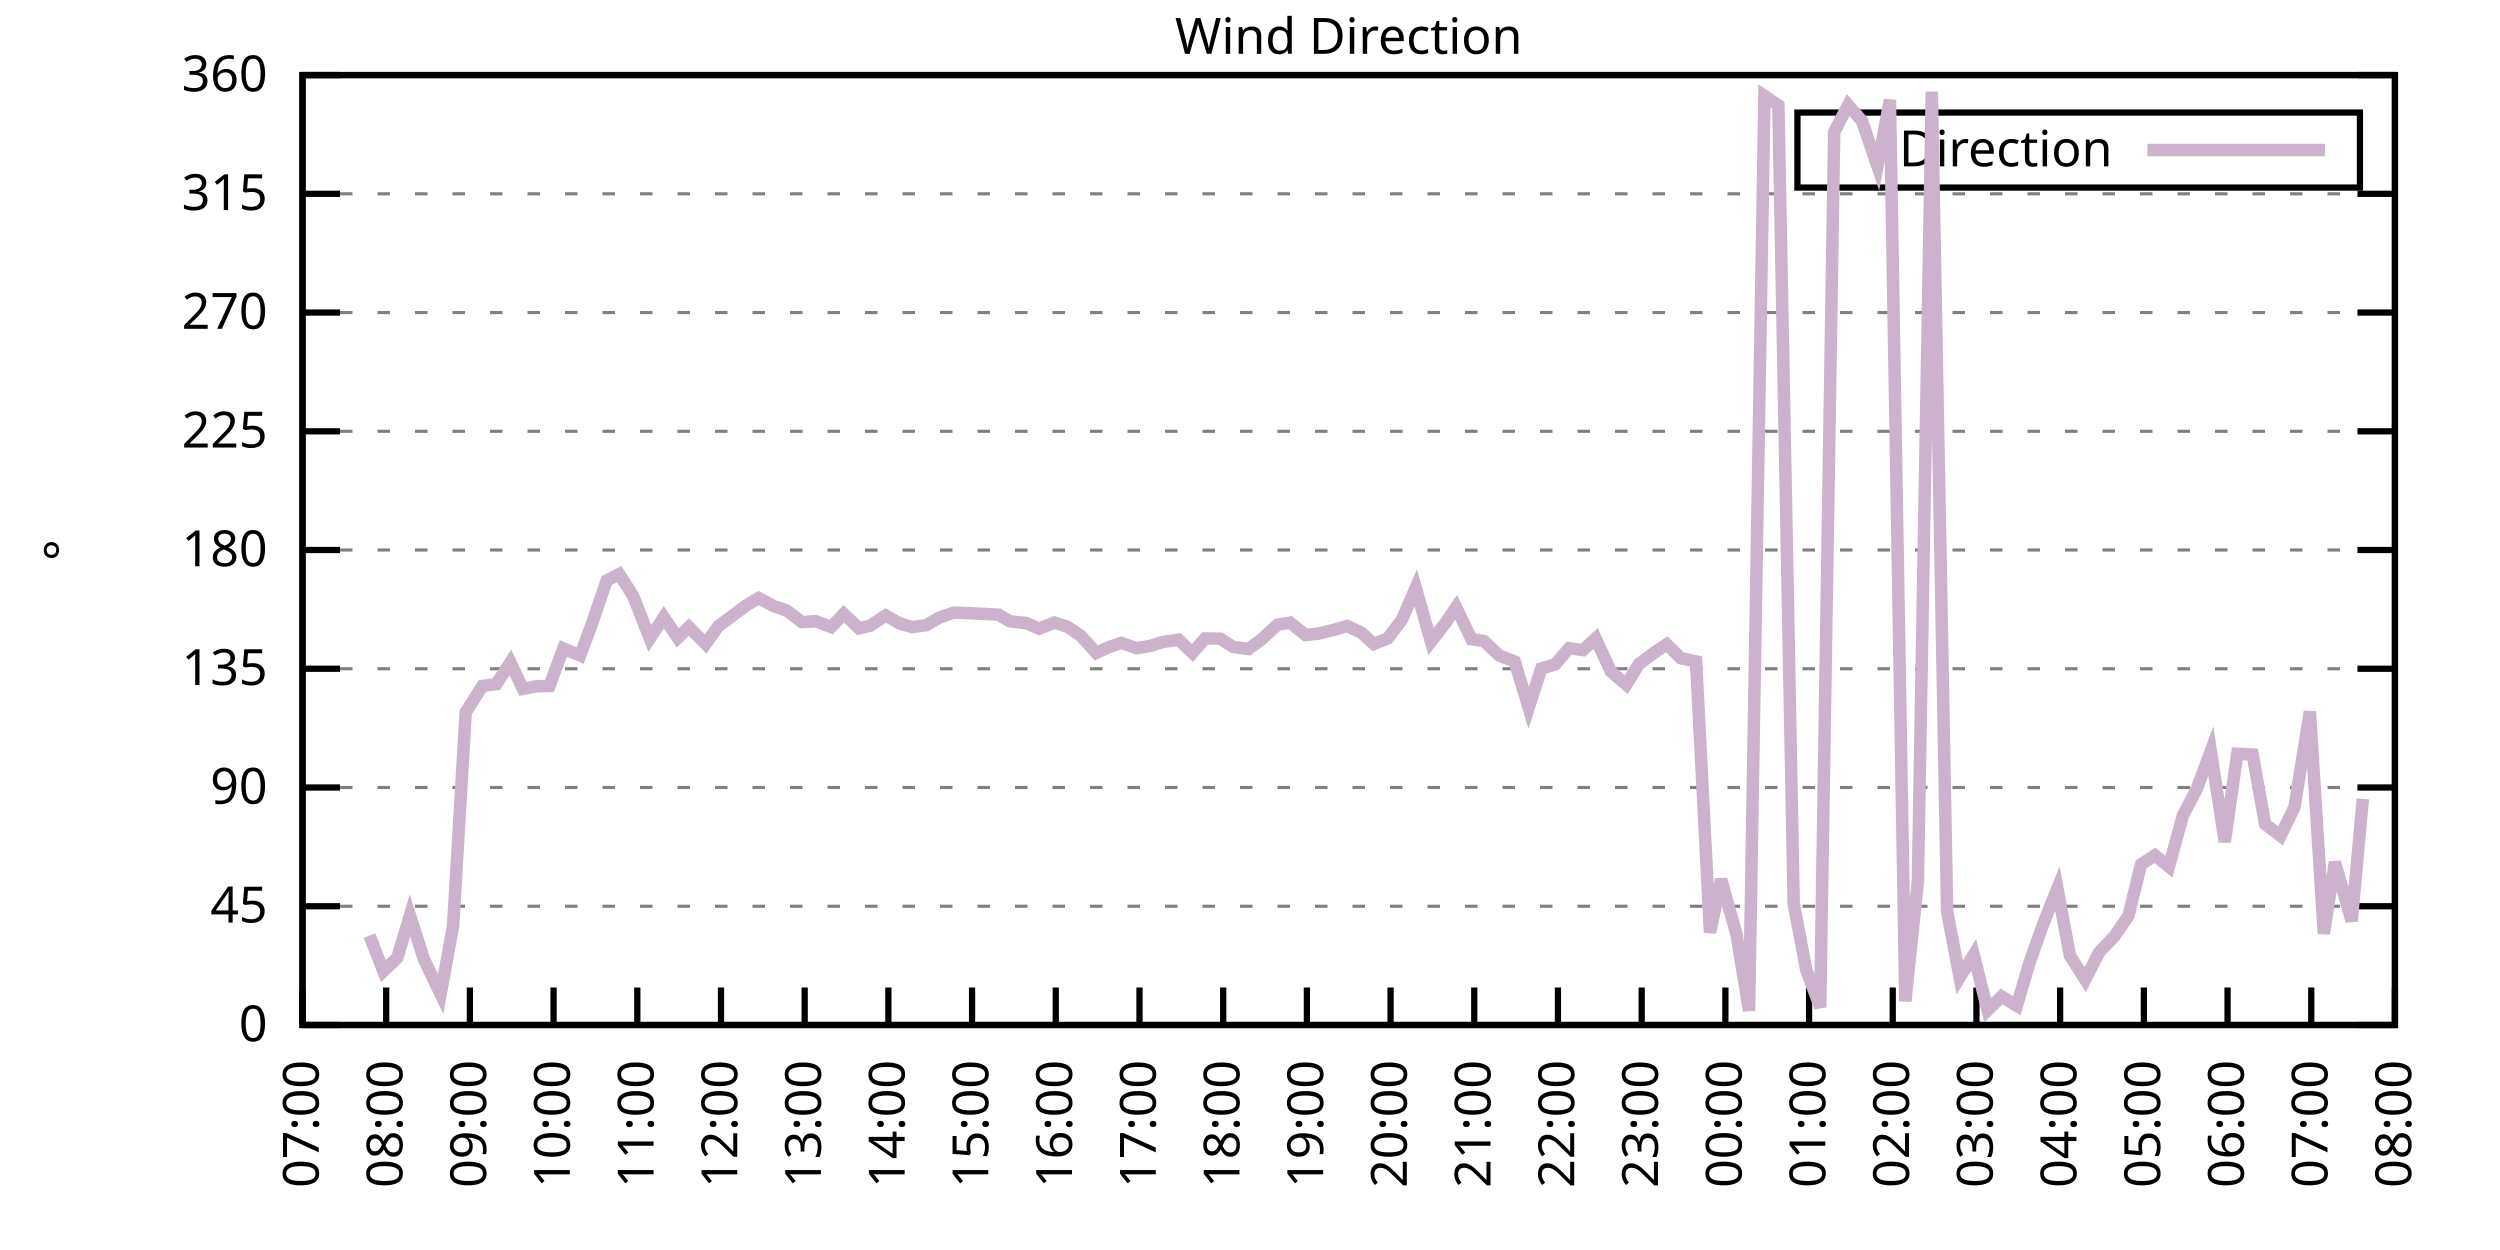
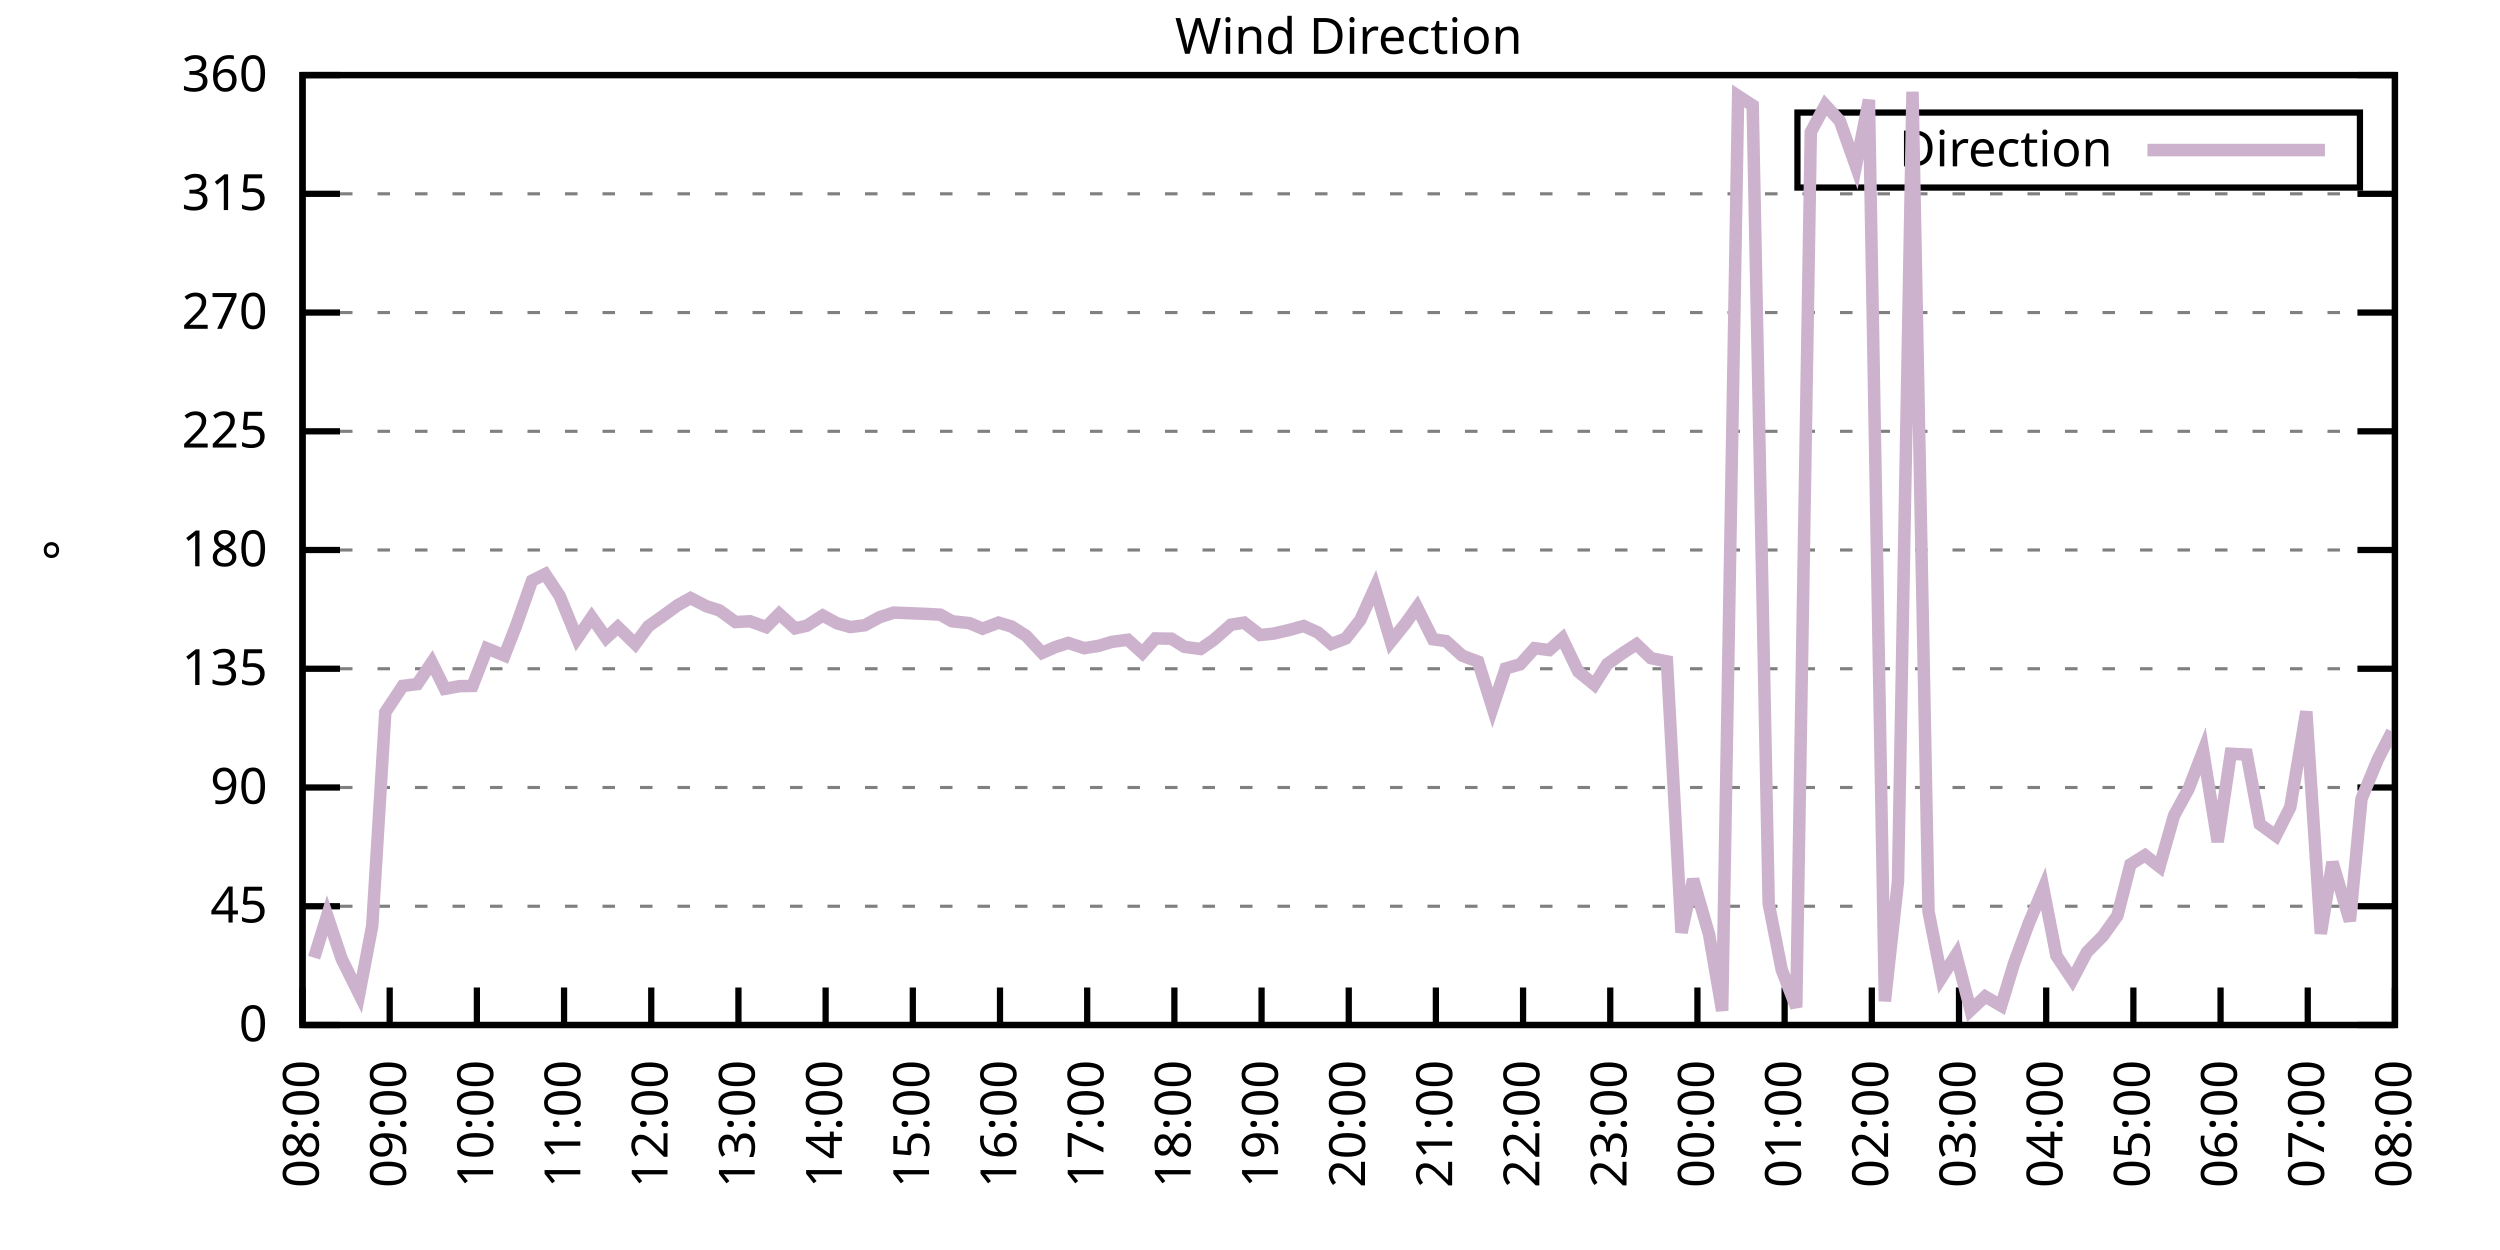
<svg xmlns="http://www.w3.org/2000/svg" xmlns:xlink="http://www.w3.org/1999/xlink" width="400" height="200" viewBox="0 0 400 200">
  <g id="gnuplot_canvas">
    <rect x="0" y="0" width="400" height="200" fill="none" />
    <defs>
      <circle id="gpDot" r="0.5" stroke-width="0.5" stroke="currentColor" />
      <path id="gpPt0" stroke-width="0.333" stroke="currentColor" d="M-1,0 h2 M0,-1 v2" />
      <path id="gpPt1" stroke-width="0.333" stroke="currentColor" d="M-1,-1 L1,1 M1,-1 L-1,1" />
      <path id="gpPt2" stroke-width="0.333" stroke="currentColor" d="M-1,0 L1,0 M0,-1 L0,1 M-1,-1 L1,1 M-1,1 L1,-1" />
      <rect id="gpPt3" stroke-width="0.333" stroke="currentColor" x="-1" y="-1" width="2" height="2" />
      <rect id="gpPt4" stroke-width="0.333" stroke="currentColor" fill="currentColor" x="-1" y="-1" width="2" height="2" />
      <circle id="gpPt5" stroke-width="0.333" stroke="currentColor" cx="0" cy="0" r="1" />
      <use xlink:href="#gpPt5" id="gpPt6" fill="currentColor" stroke="none" />
      <path id="gpPt7" stroke-width="0.333" stroke="currentColor" d="M0,-1.33 L-1.33,0.67 L1.33,0.67 z" />
      <use xlink:href="#gpPt7" id="gpPt8" fill="currentColor" stroke="none" />
      <use xlink:href="#gpPt7" id="gpPt9" stroke="currentColor" transform="rotate(180)" />
      <use xlink:href="#gpPt9" id="gpPt10" fill="currentColor" stroke="none" />
      <use xlink:href="#gpPt3" id="gpPt11" stroke="currentColor" transform="rotate(45)" />
      <use xlink:href="#gpPt11" id="gpPt12" fill="currentColor" stroke="none" />
      <path id="gpPt13" stroke-width="0.333" stroke="currentColor" d="M0,1.330 L1.265,0.411 L0.782,-1.067 L-0.782,-1.076 L-1.265,0.411 z" />
      <use xlink:href="#gpPt13" id="gpPt14" fill="currentColor" stroke="none" />
      <filter id="textbox" filterUnits="objectBoundingBox" x="0" y="0" height="1" width="1">
        <feFlood flood-color="white" flood-opacity="1" result="bgnd" />
        <feComposite in="SourceGraphic" in2="bgnd" operator="atop" />
      </filter>
      <filter id="greybox" filterUnits="objectBoundingBox" x="0" y="0" height="1" width="1">
        <feFlood flood-color="lightgrey" flood-opacity="1" result="grey" />
        <feComposite in="SourceGraphic" in2="grey" operator="atop" />
      </filter>
    </defs>
    <g fill="none" color="white" stroke="currentColor" stroke-width="1.00" stroke-linecap="butt" stroke-linejoin="miter">
</g>
    <g fill="none" color="black" stroke="currentColor" stroke-width="1.00" stroke-linecap="butt" stroke-linejoin="miter">
      <g stroke="none" shape-rendering="crispEdges">
        <polygon fill="rgb(255, 255, 255)" points="48.40,164.00 383.18,164.00 383.18,12.02 48.40,12.02 " />
      </g>
    </g>
    <g fill="none" color="black" stroke="currentColor" stroke-width="1.00" stroke-linecap="butt" stroke-linejoin="miter">
</g>
    <g fill="none" color="black" stroke="black" stroke-width="0.50" stroke-linecap="butt" stroke-linejoin="miter">
</g>
    <g fill="none" color="gray" stroke="currentColor" stroke-width="0.50" stroke-linecap="butt" stroke-linejoin="miter">
      <path stroke="gray" stroke-dasharray="2,4" class="gridline" d="M48.40,164.00 L383.19,164.00  " />
    </g>
    <g fill="none" color="gray" stroke="gray" stroke-width="1.00" stroke-linecap="butt" stroke-linejoin="miter">
</g>
    <g fill="none" color="black" stroke="currentColor" stroke-width="1.00" stroke-linecap="butt" stroke-linejoin="miter">
      <path stroke="black" d="M48.40,164.00 L54.40,164.00 M383.19,164.00 L377.19,164.00  " />
      <g transform="translate(42.80,166.60)" stroke="none" fill="black" font-family="Sans" font-size="8.00" text-anchor="end">
        <text>
          <tspan font-family="Sans"> 0</tspan>
        </text>
      </g>
    </g>
    <g fill="none" color="black" stroke="currentColor" stroke-width="1.00" stroke-linecap="butt" stroke-linejoin="miter">
</g>
    <g fill="none" color="black" stroke="black" stroke-width="0.50" stroke-linecap="butt" stroke-linejoin="miter">
</g>
    <g fill="none" color="gray" stroke="currentColor" stroke-width="0.50" stroke-linecap="butt" stroke-linejoin="miter">
      <path stroke="gray" stroke-dasharray="2,4" class="gridline" d="M48.40,145.00 L383.19,145.00  " />
    </g>
    <g fill="none" color="gray" stroke="gray" stroke-width="1.00" stroke-linecap="butt" stroke-linejoin="miter">
</g>
    <g fill="none" color="black" stroke="currentColor" stroke-width="1.00" stroke-linecap="butt" stroke-linejoin="miter">
      <path stroke="black" d="M48.40,145.00 L54.40,145.00 M383.19,145.00 L377.19,145.00  " />
      <g transform="translate(42.80,147.60)" stroke="none" fill="black" font-family="Sans" font-size="8.00" text-anchor="end">
        <text>
          <tspan font-family="Sans"> 45</tspan>
        </text>
      </g>
    </g>
    <g fill="none" color="black" stroke="currentColor" stroke-width="1.00" stroke-linecap="butt" stroke-linejoin="miter">
</g>
    <g fill="none" color="black" stroke="black" stroke-width="0.50" stroke-linecap="butt" stroke-linejoin="miter">
</g>
    <g fill="none" color="gray" stroke="currentColor" stroke-width="0.50" stroke-linecap="butt" stroke-linejoin="miter">
      <path stroke="gray" stroke-dasharray="2,4" class="gridline" d="M48.40,126.00 L383.19,126.00  " />
    </g>
    <g fill="none" color="gray" stroke="gray" stroke-width="1.00" stroke-linecap="butt" stroke-linejoin="miter">
</g>
    <g fill="none" color="black" stroke="currentColor" stroke-width="1.00" stroke-linecap="butt" stroke-linejoin="miter">
      <path stroke="black" d="M48.40,126.00 L54.40,126.00 M383.19,126.00 L377.19,126.00  " />
      <g transform="translate(42.80,128.60)" stroke="none" fill="black" font-family="Sans" font-size="8.00" text-anchor="end">
        <text>
          <tspan font-family="Sans"> 90</tspan>
        </text>
      </g>
    </g>
    <g fill="none" color="black" stroke="currentColor" stroke-width="1.00" stroke-linecap="butt" stroke-linejoin="miter">
</g>
    <g fill="none" color="black" stroke="black" stroke-width="0.50" stroke-linecap="butt" stroke-linejoin="miter">
</g>
    <g fill="none" color="gray" stroke="currentColor" stroke-width="0.50" stroke-linecap="butt" stroke-linejoin="miter">
      <path stroke="gray" stroke-dasharray="2,4" class="gridline" d="M48.40,107.00 L383.19,107.00  " />
    </g>
    <g fill="none" color="gray" stroke="gray" stroke-width="1.00" stroke-linecap="butt" stroke-linejoin="miter">
</g>
    <g fill="none" color="black" stroke="currentColor" stroke-width="1.00" stroke-linecap="butt" stroke-linejoin="miter">
      <path stroke="black" d="M48.40,107.00 L54.40,107.00 M383.19,107.00 L377.19,107.00  " />
      <g transform="translate(42.80,109.60)" stroke="none" fill="black" font-family="Sans" font-size="8.00" text-anchor="end">
        <text>
          <tspan font-family="Sans"> 135</tspan>
        </text>
      </g>
    </g>
    <g fill="none" color="black" stroke="currentColor" stroke-width="1.00" stroke-linecap="butt" stroke-linejoin="miter">
</g>
    <g fill="none" color="black" stroke="black" stroke-width="0.50" stroke-linecap="butt" stroke-linejoin="miter">
</g>
    <g fill="none" color="gray" stroke="currentColor" stroke-width="0.50" stroke-linecap="butt" stroke-linejoin="miter">
      <path stroke="gray" stroke-dasharray="2,4" class="gridline" d="M48.40,88.00 L383.19,88.00  " />
    </g>
    <g fill="none" color="gray" stroke="gray" stroke-width="1.00" stroke-linecap="butt" stroke-linejoin="miter">
</g>
    <g fill="none" color="black" stroke="currentColor" stroke-width="1.00" stroke-linecap="butt" stroke-linejoin="miter">
      <path stroke="black" d="M48.40,88.00 L54.40,88.00 M383.19,88.00 L377.19,88.00  " />
      <g transform="translate(42.80,90.60)" stroke="none" fill="black" font-family="Sans" font-size="8.00" text-anchor="end">
        <text>
          <tspan font-family="Sans"> 180</tspan>
        </text>
      </g>
    </g>
    <g fill="none" color="black" stroke="currentColor" stroke-width="1.00" stroke-linecap="butt" stroke-linejoin="miter">
</g>
    <g fill="none" color="black" stroke="black" stroke-width="0.50" stroke-linecap="butt" stroke-linejoin="miter">
</g>
    <g fill="none" color="gray" stroke="currentColor" stroke-width="0.50" stroke-linecap="butt" stroke-linejoin="miter">
      <path stroke="gray" stroke-dasharray="2,4" class="gridline" d="M48.40,69.01 L383.19,69.01  " />
    </g>
    <g fill="none" color="gray" stroke="gray" stroke-width="1.00" stroke-linecap="butt" stroke-linejoin="miter">
</g>
    <g fill="none" color="black" stroke="currentColor" stroke-width="1.00" stroke-linecap="butt" stroke-linejoin="miter">
      <path stroke="black" d="M48.40,69.01 L54.40,69.01 M383.19,69.01 L377.19,69.01  " />
      <g transform="translate(42.80,71.61)" stroke="none" fill="black" font-family="Sans" font-size="8.00" text-anchor="end">
        <text>
          <tspan font-family="Sans"> 225</tspan>
        </text>
      </g>
    </g>
    <g fill="none" color="black" stroke="currentColor" stroke-width="1.00" stroke-linecap="butt" stroke-linejoin="miter">
</g>
    <g fill="none" color="black" stroke="black" stroke-width="0.50" stroke-linecap="butt" stroke-linejoin="miter">
</g>
    <g fill="none" color="gray" stroke="currentColor" stroke-width="0.50" stroke-linecap="butt" stroke-linejoin="miter">
      <path stroke="gray" stroke-dasharray="2,4" class="gridline" d="M48.40,50.01 L383.19,50.01  " />
    </g>
    <g fill="none" color="gray" stroke="gray" stroke-width="1.00" stroke-linecap="butt" stroke-linejoin="miter">
</g>
    <g fill="none" color="black" stroke="currentColor" stroke-width="1.00" stroke-linecap="butt" stroke-linejoin="miter">
      <path stroke="black" d="M48.40,50.01 L54.40,50.01 M383.19,50.01 L377.19,50.01  " />
      <g transform="translate(42.80,52.61)" stroke="none" fill="black" font-family="Sans" font-size="8.00" text-anchor="end">
        <text>
          <tspan font-family="Sans"> 270</tspan>
        </text>
      </g>
    </g>
    <g fill="none" color="black" stroke="currentColor" stroke-width="1.00" stroke-linecap="butt" stroke-linejoin="miter">
</g>
    <g fill="none" color="black" stroke="black" stroke-width="0.50" stroke-linecap="butt" stroke-linejoin="miter">
</g>
    <g fill="none" color="gray" stroke="currentColor" stroke-width="0.50" stroke-linecap="butt" stroke-linejoin="miter">
      <path stroke="gray" stroke-dasharray="2,4" class="gridline" d="M48.40,31.01 L383.19,31.01  " />
    </g>
    <g fill="none" color="gray" stroke="gray" stroke-width="1.00" stroke-linecap="butt" stroke-linejoin="miter">
</g>
    <g fill="none" color="black" stroke="currentColor" stroke-width="1.00" stroke-linecap="butt" stroke-linejoin="miter">
      <path stroke="black" d="M48.40,31.01 L54.40,31.01 M383.19,31.01 L377.19,31.01  " />
      <g transform="translate(42.80,33.61)" stroke="none" fill="black" font-family="Sans" font-size="8.00" text-anchor="end">
        <text>
          <tspan font-family="Sans"> 315</tspan>
        </text>
      </g>
    </g>
    <g fill="none" color="black" stroke="currentColor" stroke-width="1.00" stroke-linecap="butt" stroke-linejoin="miter">
</g>
    <g fill="none" color="black" stroke="black" stroke-width="0.50" stroke-linecap="butt" stroke-linejoin="miter">
</g>
    <g fill="none" color="gray" stroke="currentColor" stroke-width="0.50" stroke-linecap="butt" stroke-linejoin="miter">
      <path stroke="gray" stroke-dasharray="2,4" class="gridline" d="M48.40,12.01 L383.19,12.01  " />
    </g>
    <g fill="none" color="gray" stroke="gray" stroke-width="1.00" stroke-linecap="butt" stroke-linejoin="miter">
</g>
    <g fill="none" color="black" stroke="currentColor" stroke-width="1.00" stroke-linecap="butt" stroke-linejoin="miter">
      <path stroke="black" d="M48.40,12.01 L54.40,12.01 M383.19,12.01 L377.19,12.01  " />
      <g transform="translate(42.80,14.61)" stroke="none" fill="black" font-family="Sans" font-size="8.00" text-anchor="end">
        <text>
          <tspan font-family="Sans"> 360</tspan>
        </text>
      </g>
    </g>
    <g fill="none" color="black" stroke="currentColor" stroke-width="1.00" stroke-linecap="butt" stroke-linejoin="miter">
      <path stroke="black" d="M48.40,164.00 L48.40,158.00  " />
      <g transform="translate(51.00,169.60) rotate(270.00)" stroke="none" fill="black" font-family="Sans" font-size="8.00" text-anchor="end">
        <text>
-           <tspan font-family="Sans">07:00</tspan>
-         </text>
-       </g>
-     </g>
-     <g fill="none" color="black" stroke="currentColor" stroke-width="1.00" stroke-linecap="butt" stroke-linejoin="miter">
-       <path stroke="black" d="M61.79,164.00 L61.79,158.00  " />
-       <g transform="translate(64.39,169.60) rotate(270.00)" stroke="none" fill="black" font-family="Sans" font-size="8.00" text-anchor="end">
-         <text>
          <tspan font-family="Sans">08:00</tspan>
        </text>
      </g>
    </g>
    <g fill="none" color="black" stroke="currentColor" stroke-width="1.00" stroke-linecap="butt" stroke-linejoin="miter">
-       <path stroke="black" d="M75.18,164.00 L75.18,158.00  " />
-       <g transform="translate(77.78,169.60) rotate(270.00)" stroke="none" fill="black" font-family="Sans" font-size="8.00" text-anchor="end">
+       <path stroke="black" d="M62.35,164.00 L62.35,158.00  " />
+       <g transform="translate(64.95,169.60) rotate(270.00)" stroke="none" fill="black" font-family="Sans" font-size="8.00" text-anchor="end">
        <text>
          <tspan font-family="Sans">09:00</tspan>
        </text>
      </g>
    </g>
    <g fill="none" color="black" stroke="currentColor" stroke-width="1.00" stroke-linecap="butt" stroke-linejoin="miter">
-       <path stroke="black" d="M88.57,164.00 L88.57,158.00  " />
-       <g transform="translate(91.17,169.60) rotate(270.00)" stroke="none" fill="black" font-family="Sans" font-size="8.00" text-anchor="end">
+       <path stroke="black" d="M76.30,164.00 L76.30,158.00  " />
+       <g transform="translate(78.90,169.60) rotate(270.00)" stroke="none" fill="black" font-family="Sans" font-size="8.00" text-anchor="end">
        <text>
          <tspan font-family="Sans">10:00</tspan>
        </text>
      </g>
    </g>
    <g fill="none" color="black" stroke="currentColor" stroke-width="1.00" stroke-linecap="butt" stroke-linejoin="miter">
-       <path stroke="black" d="M101.97,164.00 L101.97,158.00  " />
-       <g transform="translate(104.57,169.60) rotate(270.00)" stroke="none" fill="black" font-family="Sans" font-size="8.00" text-anchor="end">
+       <path stroke="black" d="M90.25,164.00 L90.25,158.00  " />
+       <g transform="translate(92.85,169.60) rotate(270.00)" stroke="none" fill="black" font-family="Sans" font-size="8.00" text-anchor="end">
        <text>
          <tspan font-family="Sans">11:00</tspan>
        </text>
      </g>
    </g>
    <g fill="none" color="black" stroke="currentColor" stroke-width="1.00" stroke-linecap="butt" stroke-linejoin="miter">
-       <path stroke="black" d="M115.36,164.00 L115.36,158.00  " />
-       <g transform="translate(117.96,169.60) rotate(270.00)" stroke="none" fill="black" font-family="Sans" font-size="8.00" text-anchor="end">
+       <path stroke="black" d="M104.20,164.00 L104.20,158.00  " />
+       <g transform="translate(106.80,169.60) rotate(270.00)" stroke="none" fill="black" font-family="Sans" font-size="8.00" text-anchor="end">
        <text>
          <tspan font-family="Sans">12:00</tspan>
        </text>
      </g>
    </g>
    <g fill="none" color="black" stroke="currentColor" stroke-width="1.00" stroke-linecap="butt" stroke-linejoin="miter">
-       <path stroke="black" d="M128.75,164.00 L128.75,158.00  " />
-       <g transform="translate(131.35,169.60) rotate(270.00)" stroke="none" fill="black" font-family="Sans" font-size="8.00" text-anchor="end">
+       <path stroke="black" d="M118.15,164.00 L118.15,158.00  " />
+       <g transform="translate(120.75,169.60) rotate(270.00)" stroke="none" fill="black" font-family="Sans" font-size="8.00" text-anchor="end">
        <text>
          <tspan font-family="Sans">13:00</tspan>
        </text>
      </g>
    </g>
    <g fill="none" color="black" stroke="currentColor" stroke-width="1.00" stroke-linecap="butt" stroke-linejoin="miter">
-       <path stroke="black" d="M142.14,164.00 L142.14,158.00  " />
-       <g transform="translate(144.74,169.60) rotate(270.00)" stroke="none" fill="black" font-family="Sans" font-size="8.00" text-anchor="end">
+       <path stroke="black" d="M132.10,164.00 L132.10,158.00  " />
+       <g transform="translate(134.70,169.60) rotate(270.00)" stroke="none" fill="black" font-family="Sans" font-size="8.00" text-anchor="end">
        <text>
          <tspan font-family="Sans">14:00</tspan>
        </text>
      </g>
    </g>
    <g fill="none" color="black" stroke="currentColor" stroke-width="1.00" stroke-linecap="butt" stroke-linejoin="miter">
-       <path stroke="black" d="M155.53,164.00 L155.53,158.00  " />
-       <g transform="translate(158.13,169.60) rotate(270.00)" stroke="none" fill="black" font-family="Sans" font-size="8.00" text-anchor="end">
+       <path stroke="black" d="M146.05,164.00 L146.05,158.00  " />
+       <g transform="translate(148.65,169.60) rotate(270.00)" stroke="none" fill="black" font-family="Sans" font-size="8.00" text-anchor="end">
        <text>
          <tspan font-family="Sans">15:00</tspan>
        </text>
      </g>
    </g>
    <g fill="none" color="black" stroke="currentColor" stroke-width="1.00" stroke-linecap="butt" stroke-linejoin="miter">
-       <path stroke="black" d="M168.92,164.00 L168.92,158.00  " />
-       <g transform="translate(171.52,169.60) rotate(270.00)" stroke="none" fill="black" font-family="Sans" font-size="8.00" text-anchor="end">
+       <path stroke="black" d="M160.00,164.00 L160.00,158.00  " />
+       <g transform="translate(162.60,169.60) rotate(270.00)" stroke="none" fill="black" font-family="Sans" font-size="8.00" text-anchor="end">
        <text>
          <tspan font-family="Sans">16:00</tspan>
        </text>
      </g>
    </g>
    <g fill="none" color="black" stroke="currentColor" stroke-width="1.00" stroke-linecap="butt" stroke-linejoin="miter">
-       <path stroke="black" d="M182.32,164.00 L182.32,158.00  " />
-       <g transform="translate(184.92,169.60) rotate(270.00)" stroke="none" fill="black" font-family="Sans" font-size="8.00" text-anchor="end">
+       <path stroke="black" d="M173.95,164.00 L173.95,158.00  " />
+       <g transform="translate(176.55,169.60) rotate(270.00)" stroke="none" fill="black" font-family="Sans" font-size="8.00" text-anchor="end">
        <text>
          <tspan font-family="Sans">17:00</tspan>
        </text>
      </g>
    </g>
    <g fill="none" color="black" stroke="currentColor" stroke-width="1.00" stroke-linecap="butt" stroke-linejoin="miter">
-       <path stroke="black" d="M195.71,164.00 L195.71,158.00  " />
-       <g transform="translate(198.31,169.60) rotate(270.00)" stroke="none" fill="black" font-family="Sans" font-size="8.00" text-anchor="end">
+       <path stroke="black" d="M187.90,164.00 L187.90,158.00  " />
+       <g transform="translate(190.50,169.60) rotate(270.00)" stroke="none" fill="black" font-family="Sans" font-size="8.00" text-anchor="end">
        <text>
          <tspan font-family="Sans">18:00</tspan>
        </text>
      </g>
    </g>
    <g fill="none" color="black" stroke="currentColor" stroke-width="1.00" stroke-linecap="butt" stroke-linejoin="miter">
-       <path stroke="black" d="M209.10,164.00 L209.10,158.00  " />
-       <g transform="translate(211.70,169.60) rotate(270.00)" stroke="none" fill="black" font-family="Sans" font-size="8.00" text-anchor="end">
+       <path stroke="black" d="M201.85,164.00 L201.85,158.00  " />
+       <g transform="translate(204.45,169.60) rotate(270.00)" stroke="none" fill="black" font-family="Sans" font-size="8.00" text-anchor="end">
        <text>
          <tspan font-family="Sans">19:00</tspan>
        </text>
      </g>
    </g>
    <g fill="none" color="black" stroke="currentColor" stroke-width="1.00" stroke-linecap="butt" stroke-linejoin="miter">
-       <path stroke="black" d="M222.49,164.00 L222.49,158.00  " />
-       <g transform="translate(225.09,169.60) rotate(270.00)" stroke="none" fill="black" font-family="Sans" font-size="8.00" text-anchor="end">
+       <path stroke="black" d="M215.80,164.00 L215.80,158.00  " />
+       <g transform="translate(218.40,169.60) rotate(270.00)" stroke="none" fill="black" font-family="Sans" font-size="8.00" text-anchor="end">
        <text>
          <tspan font-family="Sans">20:00</tspan>
        </text>
      </g>
    </g>
    <g fill="none" color="black" stroke="currentColor" stroke-width="1.00" stroke-linecap="butt" stroke-linejoin="miter">
-       <path stroke="black" d="M235.88,164.00 L235.88,158.00  " />
-       <g transform="translate(238.48,169.60) rotate(270.00)" stroke="none" fill="black" font-family="Sans" font-size="8.00" text-anchor="end">
+       <path stroke="black" d="M229.74,164.00 L229.74,158.00  " />
+       <g transform="translate(232.34,169.60) rotate(270.00)" stroke="none" fill="black" font-family="Sans" font-size="8.00" text-anchor="end">
        <text>
          <tspan font-family="Sans">21:00</tspan>
        </text>
      </g>
    </g>
    <g fill="none" color="black" stroke="currentColor" stroke-width="1.00" stroke-linecap="butt" stroke-linejoin="miter">
-       <path stroke="black" d="M249.27,164.00 L249.27,158.00  " />
-       <g transform="translate(251.87,169.60) rotate(270.00)" stroke="none" fill="black" font-family="Sans" font-size="8.00" text-anchor="end">
+       <path stroke="black" d="M243.69,164.00 L243.69,158.00  " />
+       <g transform="translate(246.29,169.60) rotate(270.00)" stroke="none" fill="black" font-family="Sans" font-size="8.00" text-anchor="end">
        <text>
          <tspan font-family="Sans">22:00</tspan>
        </text>
      </g>
    </g>
    <g fill="none" color="black" stroke="currentColor" stroke-width="1.00" stroke-linecap="butt" stroke-linejoin="miter">
-       <path stroke="black" d="M262.67,164.00 L262.67,158.00  " />
-       <g transform="translate(265.27,169.60) rotate(270.00)" stroke="none" fill="black" font-family="Sans" font-size="8.00" text-anchor="end">
+       <path stroke="black" d="M257.64,164.00 L257.64,158.00  " />
+       <g transform="translate(260.24,169.60) rotate(270.00)" stroke="none" fill="black" font-family="Sans" font-size="8.00" text-anchor="end">
        <text>
          <tspan font-family="Sans">23:00</tspan>
        </text>
      </g>
    </g>
    <g fill="none" color="black" stroke="currentColor" stroke-width="1.00" stroke-linecap="butt" stroke-linejoin="miter">
-       <path stroke="black" d="M276.06,164.00 L276.06,158.00  " />
-       <g transform="translate(278.66,169.60) rotate(270.00)" stroke="none" fill="black" font-family="Sans" font-size="8.00" text-anchor="end">
+       <path stroke="black" d="M271.59,164.00 L271.59,158.00  " />
+       <g transform="translate(274.19,169.60) rotate(270.00)" stroke="none" fill="black" font-family="Sans" font-size="8.00" text-anchor="end">
        <text>
          <tspan font-family="Sans">00:00</tspan>
        </text>
      </g>
    </g>
    <g fill="none" color="black" stroke="currentColor" stroke-width="1.00" stroke-linecap="butt" stroke-linejoin="miter">
-       <path stroke="black" d="M289.45,164.00 L289.45,158.00  " />
-       <g transform="translate(292.05,169.60) rotate(270.00)" stroke="none" fill="black" font-family="Sans" font-size="8.00" text-anchor="end">
+       <path stroke="black" d="M285.54,164.00 L285.54,158.00  " />
+       <g transform="translate(288.14,169.60) rotate(270.00)" stroke="none" fill="black" font-family="Sans" font-size="8.00" text-anchor="end">
        <text>
          <tspan font-family="Sans">01:00</tspan>
        </text>
      </g>
    </g>
    <g fill="none" color="black" stroke="currentColor" stroke-width="1.00" stroke-linecap="butt" stroke-linejoin="miter">
-       <path stroke="black" d="M302.84,164.00 L302.84,158.00  " />
-       <g transform="translate(305.44,169.60) rotate(270.00)" stroke="none" fill="black" font-family="Sans" font-size="8.00" text-anchor="end">
+       <path stroke="black" d="M299.49,164.00 L299.49,158.00  " />
+       <g transform="translate(302.09,169.60) rotate(270.00)" stroke="none" fill="black" font-family="Sans" font-size="8.00" text-anchor="end">
        <text>
          <tspan font-family="Sans">02:00</tspan>
        </text>
      </g>
    </g>
    <g fill="none" color="black" stroke="currentColor" stroke-width="1.00" stroke-linecap="butt" stroke-linejoin="miter">
-       <path stroke="black" d="M316.23,164.00 L316.23,158.00  " />
-       <g transform="translate(318.83,169.60) rotate(270.00)" stroke="none" fill="black" font-family="Sans" font-size="8.00" text-anchor="end">
+       <path stroke="black" d="M313.44,164.00 L313.44,158.00  " />
+       <g transform="translate(316.04,169.60) rotate(270.00)" stroke="none" fill="black" font-family="Sans" font-size="8.00" text-anchor="end">
        <text>
          <tspan font-family="Sans">03:00</tspan>
        </text>
      </g>
    </g>
    <g fill="none" color="black" stroke="currentColor" stroke-width="1.00" stroke-linecap="butt" stroke-linejoin="miter">
-       <path stroke="black" d="M329.62,164.00 L329.62,158.00  " />
-       <g transform="translate(332.22,169.60) rotate(270.00)" stroke="none" fill="black" font-family="Sans" font-size="8.00" text-anchor="end">
+       <path stroke="black" d="M327.39,164.00 L327.39,158.00  " />
+       <g transform="translate(329.99,169.60) rotate(270.00)" stroke="none" fill="black" font-family="Sans" font-size="8.00" text-anchor="end">
        <text>
          <tspan font-family="Sans">04:00</tspan>
        </text>
      </g>
    </g>
    <g fill="none" color="black" stroke="currentColor" stroke-width="1.00" stroke-linecap="butt" stroke-linejoin="miter">
-       <path stroke="black" d="M343.02,164.00 L343.02,158.00  " />
-       <g transform="translate(345.62,169.60) rotate(270.00)" stroke="none" fill="black" font-family="Sans" font-size="8.00" text-anchor="end">
+       <path stroke="black" d="M341.34,164.00 L341.34,158.00  " />
+       <g transform="translate(343.94,169.60) rotate(270.00)" stroke="none" fill="black" font-family="Sans" font-size="8.00" text-anchor="end">
        <text>
          <tspan font-family="Sans">05:00</tspan>
        </text>
      </g>
    </g>
    <g fill="none" color="black" stroke="currentColor" stroke-width="1.00" stroke-linecap="butt" stroke-linejoin="miter">
-       <path stroke="black" d="M356.41,164.00 L356.41,158.00  " />
-       <g transform="translate(359.01,169.60) rotate(270.00)" stroke="none" fill="black" font-family="Sans" font-size="8.00" text-anchor="end">
+       <path stroke="black" d="M355.29,164.00 L355.29,158.00  " />
+       <g transform="translate(357.89,169.60) rotate(270.00)" stroke="none" fill="black" font-family="Sans" font-size="8.00" text-anchor="end">
        <text>
          <tspan font-family="Sans">06:00</tspan>
        </text>
      </g>
    </g>
    <g fill="none" color="black" stroke="currentColor" stroke-width="1.00" stroke-linecap="butt" stroke-linejoin="miter">
-       <path stroke="black" d="M369.80,164.00 L369.80,158.00  " />
-       <g transform="translate(372.40,169.60) rotate(270.00)" stroke="none" fill="black" font-family="Sans" font-size="8.00" text-anchor="end">
+       <path stroke="black" d="M369.24,164.00 L369.24,158.00  " />
+       <g transform="translate(371.84,169.60) rotate(270.00)" stroke="none" fill="black" font-family="Sans" font-size="8.00" text-anchor="end">
        <text>
          <tspan font-family="Sans">07:00</tspan>
        </text>
      </g>
    </g>
    <g fill="none" color="black" stroke="currentColor" stroke-width="1.00" stroke-linecap="butt" stroke-linejoin="miter">
      <path stroke="black" d="M383.19,164.00 L383.19,158.00  " />
      <g transform="translate(385.79,169.60) rotate(270.00)" stroke="none" fill="black" font-family="Sans" font-size="8.00" text-anchor="end">
        <text>
          <tspan font-family="Sans">08:00</tspan>
        </text>
      </g>
    </g>
    <g fill="none" color="black" stroke="currentColor" stroke-width="1.00" stroke-linecap="butt" stroke-linejoin="miter">
</g>
    <g fill="none" color="black" stroke="currentColor" stroke-width="1.00" stroke-linecap="butt" stroke-linejoin="miter">
      <path stroke="black" d="M48.40,12.01 L48.40,164.00 L383.19,164.00 L383.19,12.01 L48.40,12.01 Z  " />
    </g>
    <g fill="none" color="black" stroke="currentColor" stroke-width="1.00" stroke-linecap="butt" stroke-linejoin="miter">
</g>
    <g fill="none" color="black" stroke="currentColor" stroke-width="1.00" stroke-linecap="butt" stroke-linejoin="miter">
      <path stroke="black" d="M287.59,30.01 L287.59,18.01 L377.59,18.01 L377.59,30.01 L287.59,30.01 Z  " />
    </g>
    <g id="Wind_direction_plot_1">
      <g fill="none" color="white" stroke="black" stroke-width="2.00" stroke-linecap="butt" stroke-linejoin="miter">
</g>
      <g fill="none" color="black" stroke="currentColor" stroke-width="2.00" stroke-linecap="butt" stroke-linejoin="miter">
        <g transform="translate(337.99,26.61)" stroke="none" fill="black" font-family="Sans" font-size="8.00" text-anchor="end">
          <text>
            <tspan font-family="Sans">Direction</tspan>
          </text>
        </g>
      </g>
      <g fill="none" color="black" stroke="currentColor" stroke-width="2.00" stroke-linecap="butt" stroke-linejoin="miter">
-         <path stroke="rgb(204, 178, 204)" d="M343.59,24.01 L371.99,24.01 M59.11,149.69 L61.35,155.39 L63.58,153.23 L65.59,146.48 L67.82,153.45 L70.50,159.06   L72.50,148.13 L74.51,113.97 L77.19,109.75 L79.42,109.45 L81.66,105.99 L83.66,110.21 L85.90,109.79 L87.91,109.75   L90.14,103.75 L92.82,104.89 L94.60,100.12 L97.06,92.90 L99.06,91.85 L101.30,95.35 L103.98,102.15 L106.21,98.77   L108.44,102.06 L110.22,100.33 L112.90,103.04 L114.91,100.21 L117.14,98.56 L119.38,96.87 L121.38,95.69 L123.84,97.00   L125.85,97.67 L128.30,99.53 L130.54,99.40 L132.99,100.33 L135.00,98.22 L137.45,100.54 L139.24,100.12 L141.69,98.48   L143.93,99.74 L145.94,100.33 L148.17,100.04 L150.40,98.77 L152.63,98.01 L157.54,98.22 L159.77,98.35 L161.56,99.40   L164.24,99.70 L166.25,100.59 L168.70,99.62 L170.71,100.25 L172.94,101.73 L175.40,104.47 L177.41,103.54 L179.41,102.87   L181.87,103.71 L184.10,103.33 L186.11,102.70 L188.57,102.36 L190.80,104.47 L192.81,102.15 L195.26,102.19 L197.27,103.50   L199.73,103.84 L201.73,102.40 L204.41,99.95 L206.42,99.62 L208.88,101.60 L210.88,101.39 L213.34,100.80 L215.57,100.16   L217.80,101.22 L219.81,103.04 L222.04,102.15 L224.28,99.19 L226.51,94.04 L228.96,102.66 L231.20,99.78 L232.98,97.17   L235.44,102.28 L237.44,102.57 L239.90,104.89 L242.36,105.86 L244.59,113.25 L246.60,106.96 L248.83,106.29 L251.06,103.71   L253.29,104.01 L255.30,102.15 L257.76,107.47 L260.21,109.54 L262.22,106.24 L264.67,104.43 L266.68,103.08 L268.92,105.31   L271.37,105.82 L273.60,149.22 L275.39,140.69 L277.84,149.52 L279.85,161.72 L282.31,15.35 L284.54,16.87 L286.99,144.58   L289.00,155.18 L291.23,161.17 L293.47,21.13 L295.70,16.82 L297.93,19.36 L300.39,26.58 L302.39,15.98 L304.85,160.20   L306.86,141.03 L309.09,14.67 L311.54,145.85 L313.55,156.40 L315.79,152.77 L318.02,161.64 L320.25,159.44 L322.70,160.92   L324.71,154.04 L326.95,147.75 L329.18,142.17 L331.19,152.90 L333.64,156.74 L335.87,152.35 L338.33,149.77 L340.56,146.52   L342.57,138.29 L344.80,136.85 L347.03,138.67 L349.26,130.48 L351.50,126.21 L353.73,120.18 L355.96,134.70 L357.97,120.60   L360.42,120.73 L362.43,131.87 L364.89,133.73 L367.12,129.13 L369.58,113.84 L371.81,149.39 L373.59,137.95 L376.27,147.37   L378.06,127.82  " />
+         <path stroke="rgb(204, 178, 204)" d="M343.59,24.01 L371.99,24.01 M50.26,153.23 L52.35,146.48 L54.68,153.45 L57.47,159.06 L59.56,148.13 L61.65,113.97   L64.44,109.75 L66.77,109.45 L69.09,105.99 L71.18,110.21 L73.51,109.79 L75.60,109.75 L77.93,103.75 L80.72,104.89   L82.58,100.12 L85.13,92.90 L87.23,91.85 L89.55,95.35 L92.34,102.15 L94.67,98.77 L96.99,102.06 L98.85,100.33   L101.64,103.04 L103.73,100.21 L106.06,98.56 L108.38,96.87 L110.48,95.69 L113.03,97.00 L115.13,97.67 L117.68,99.53   L120.01,99.40 L122.57,100.33 L124.66,98.22 L127.22,100.54 L129.08,100.12 L131.63,98.48 L133.96,99.74 L136.05,100.33   L138.37,100.04 L140.70,98.77 L143.02,98.01 L148.14,98.22 L150.46,98.35 L152.32,99.40 L155.11,99.70 L157.21,100.59   L159.76,99.62 L161.86,100.25 L164.18,101.73 L166.74,104.47 L168.83,103.54 L170.92,102.87 L173.48,103.71 L175.81,103.33   L177.90,102.70 L180.46,102.36 L182.78,104.47 L184.87,102.15 L187.43,102.19 L189.52,103.50 L192.08,103.84 L194.17,102.40   L196.96,99.95 L199.06,99.62 L201.61,101.60 L203.71,101.39 L206.26,100.80 L208.59,100.16 L210.91,101.22 L213.01,103.04   L215.33,102.15 L217.65,99.19 L219.98,94.04 L222.54,102.66 L224.86,99.78 L226.72,97.17 L229.28,102.28 L231.37,102.57   L233.93,104.89 L236.49,105.86 L238.81,113.25 L240.90,106.96 L243.23,106.29 L245.55,103.71 L247.88,104.01 L249.97,102.15   L252.53,107.47 L255.09,109.54 L257.18,106.24 L259.74,104.43 L261.83,103.08 L264.15,105.31 L266.71,105.82 L269.04,149.22   L270.90,140.69 L273.45,149.52 L275.55,161.72 L278.10,15.35 L280.43,16.87 L282.99,144.58 L285.08,155.18 L287.40,161.17   L289.73,21.13 L292.05,16.82 L294.38,19.36 L296.94,26.58 L299.03,15.98 L301.58,160.20 L303.68,141.03 L306.00,14.67   L308.56,145.85 L310.65,156.40 L312.98,152.77 L315.30,161.64 L317.63,159.44 L320.18,160.92 L322.28,154.04 L324.60,147.75   L326.93,142.17 L329.02,152.90 L331.58,156.74 L333.90,152.35 L336.46,149.77 L338.78,146.52 L340.88,138.29 L343.20,136.85   L345.53,138.67 L347.85,130.48 L350.18,126.21 L352.50,120.18 L354.83,134.70 L356.92,120.60 L359.48,120.73 L361.57,131.87   L364.13,133.73 L366.45,129.13 L369.01,113.84 L371.33,149.39 L373.19,137.95 L375.98,147.37 L377.84,127.82 L380.40,121.61   L382.73,117.05  " />
      </g>
    </g>
    <g fill="none" color="black" stroke="currentColor" stroke-width="2.00" stroke-linecap="butt" stroke-linejoin="miter">
</g>
    <g fill="none" color="black" stroke="black" stroke-width="1.00" stroke-linecap="butt" stroke-linejoin="miter">
</g>
    <g fill="none" color="black" stroke="currentColor" stroke-width="1.00" stroke-linecap="butt" stroke-linejoin="miter">
      <path stroke="black" d="M48.40,12.01 L48.40,164.00 L383.19,164.00 L383.19,12.01 L48.40,12.01 Z  " />
      <g transform="translate(12.80,88.01) rotate(270.00)" stroke="none" fill="black" font-family="Sans" font-size="8.00" text-anchor="middle">
        <text>
          <tspan font-family="Sans">°</tspan>
        </text>
      </g>
    </g>
    <g fill="none" color="black" stroke="currentColor" stroke-width="1.00" stroke-linecap="butt" stroke-linejoin="miter">
</g>
    <g fill="none" color="black" stroke="currentColor" stroke-width="1.00" stroke-linecap="butt" stroke-linejoin="miter">
      <g transform="translate(215.79,8.61)" stroke="none" fill="black" font-family="Sans" font-size="8.00" text-anchor="middle">
        <text>
          <tspan font-family="Sans">Wind Direction</tspan>
        </text>
      </g>
    </g>
    <g fill="none" color="black" stroke="currentColor" stroke-width="1.00" stroke-linecap="butt" stroke-linejoin="miter">
</g>
  </g>
</svg>
